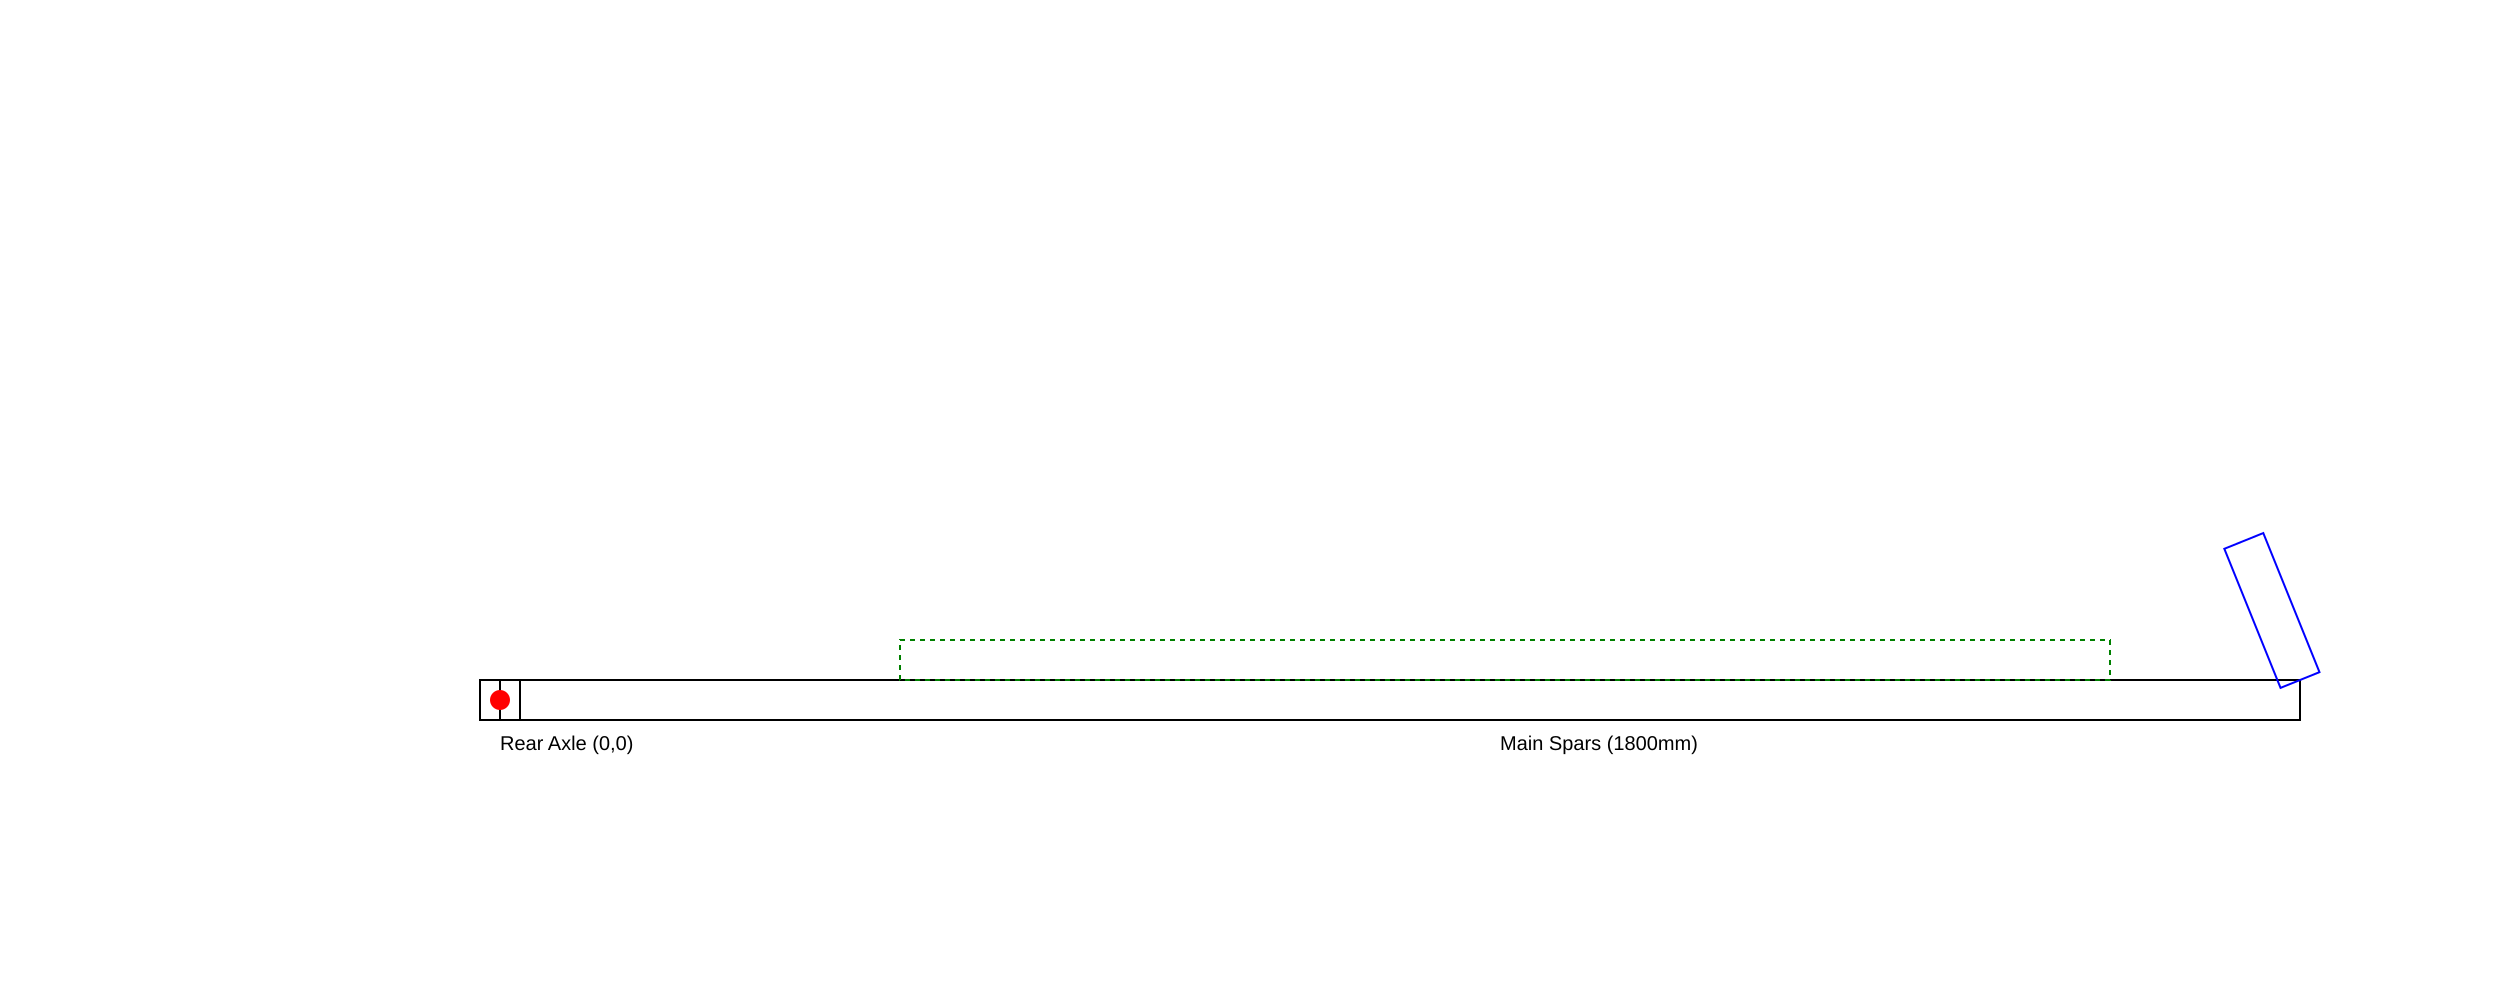
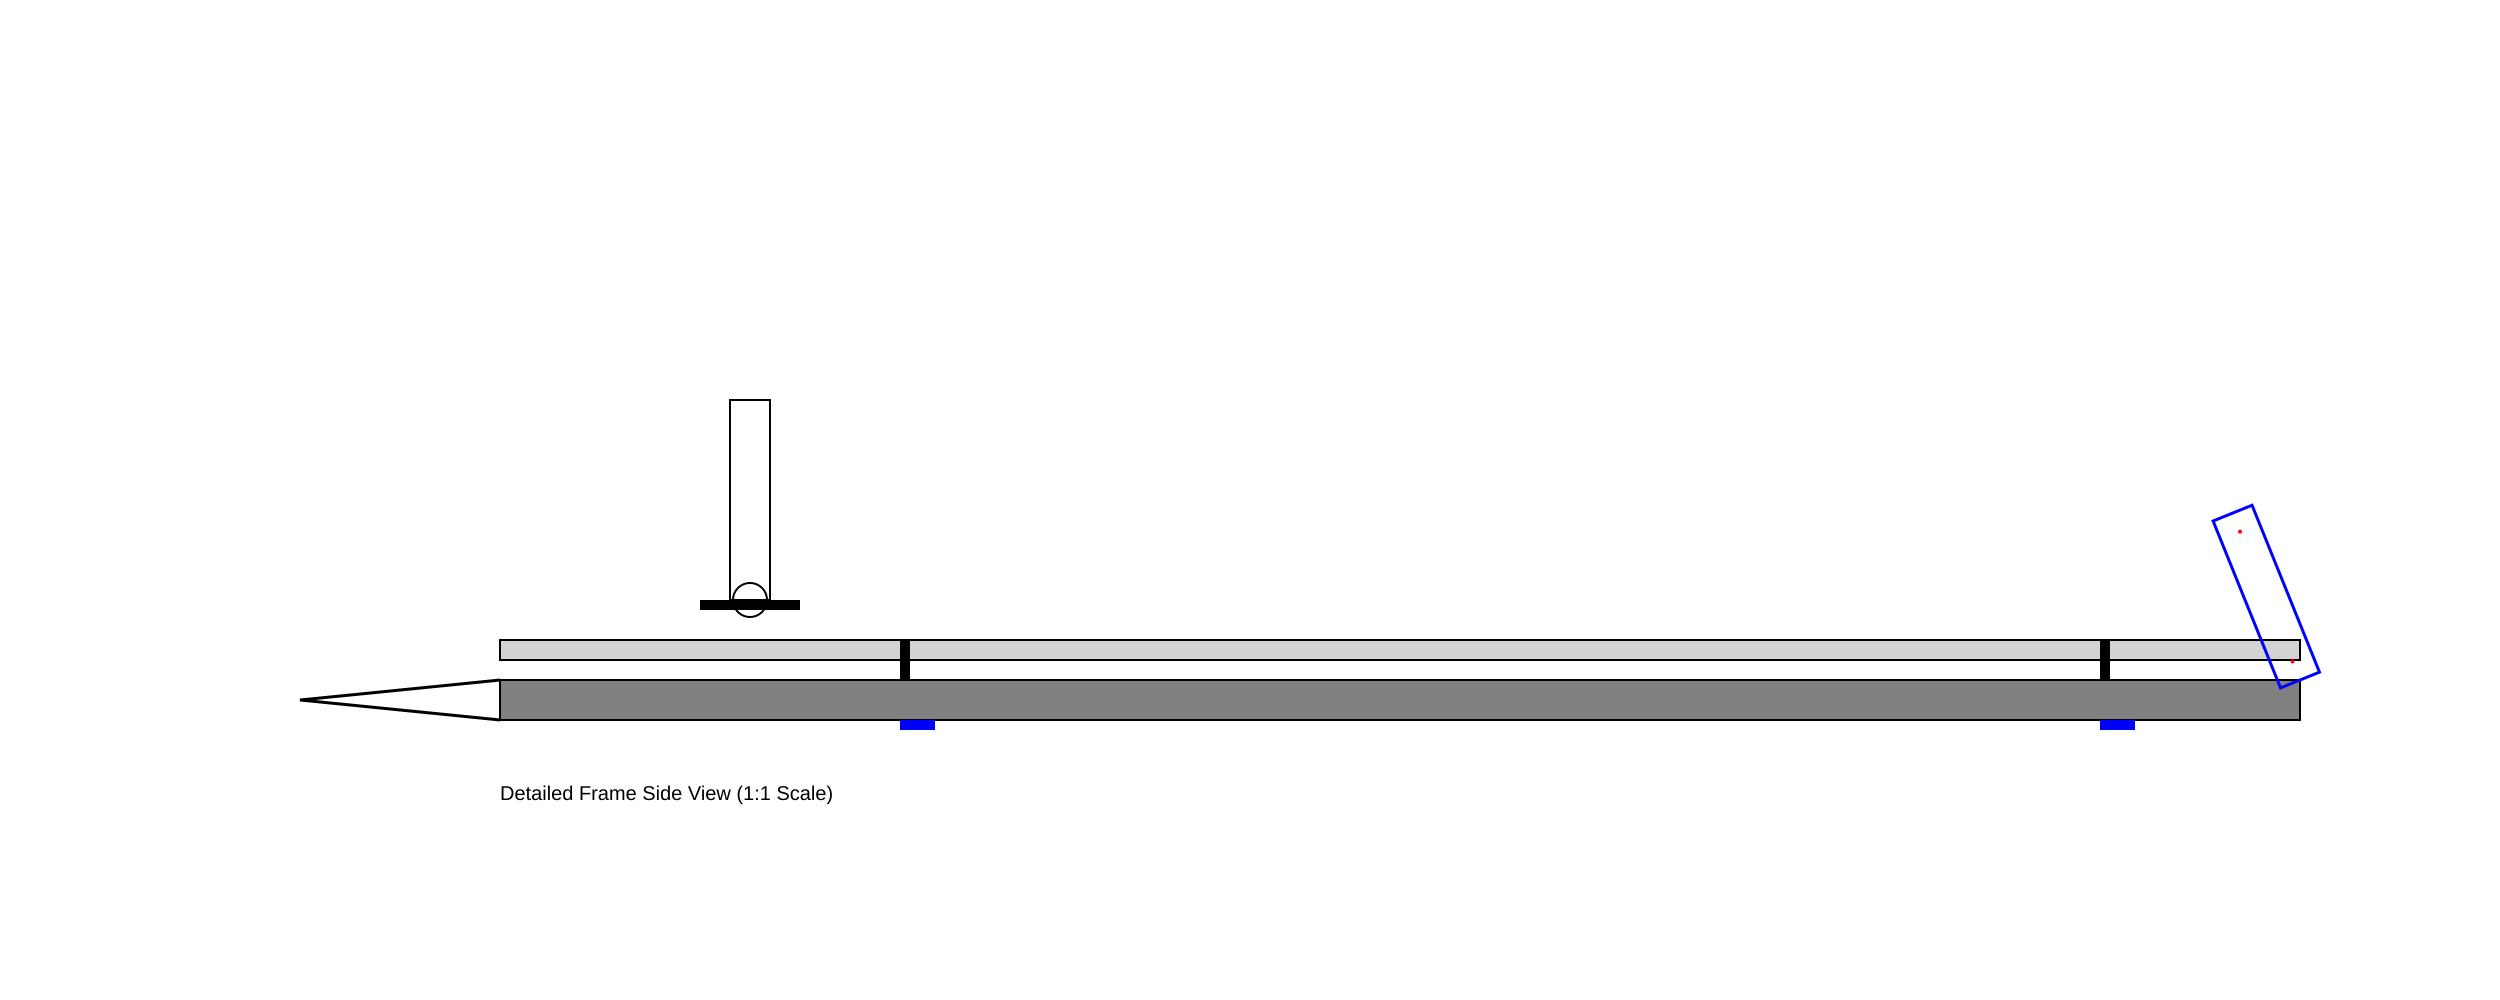
<svg xmlns="http://www.w3.org/2000/svg" width="2500" height="1000" viewBox="0 0 2500 1000">
-   <rect id="main_spar_lower" x="500" y="680" width="1800" height="40" fill="none" stroke="black" stroke-width="2" />
+   <rect id="main_spar_upper" x="500" y="640" width="1800" height="20" fill="lightgray" stroke="black" stroke-width="2" />
+   <rect id="main_spar_lower" x="500" y="680" width="1800" height="40" fill="gray" stroke="black" stroke-width="2" />
  <g transform="rotate(-22 2300 680)">
-     <rect id="head_tube" x="2279" y="530" width="42" height="150" fill="none" stroke="blue" stroke-width="2" />
+     <rect id="head_tube" x="2279" y="500" width="42" height="180" fill="none" stroke="blue" stroke-width="3" />
+     <circle cx="2300" cy="520" r="2" fill="red" />
+     <circle cx="2300" cy="660" r="2" fill="red" />
  </g>
-   <rect id="cargo_bed" x="900" y="640" width="1210" height="40" fill="none" stroke="green" stroke-width="2" stroke-dasharray="5,5" />
-   <circle id="rear_axle" cx="500" cy="700" r="10" fill="red" />
-   <rect id="rear_dropout" x="480" y="680" width="40" height="40" fill="none" stroke="black" stroke-width="2" />
-   <text x="500" y="750" font-family="Arial" font-size="20">Rear Axle (0,0)</text>
-   <text x="1500" y="750" font-family="Arial" font-size="20">Main Spars (1800mm)</text>
+   <rect id="bb_bridge" x="700" y="600" width="100" height="10" fill="black" />
+   <circle id="bb_shell" cx="750" cy="600" r="17" fill="none" stroke="black" stroke-width="2" />
+   <rect id="seat_tube" x="730" y="400" width="40" height="200" fill="none" stroke="black" stroke-width="2" />
+   <rect id="cargo_mount_front" x="2100" y="640" width="10" height="40" fill="black" />
+   <rect id="cargo_mount_rear" x="900" y="640" width="10" height="40" fill="black" />
+   <path d="M 500 680 L 300 700 L 500 720" fill="none" stroke="black" stroke-width="3" />
+   <rect x="900" y="720" width="35" height="10" fill="blue" />
+   <rect x="2100" y="720" width="35" height="10" fill="blue" />
+   <text x="500" y="800" font-family="Arial" font-size="20">Detailed Frame Side View (1:1 Scale)</text>
</svg>
